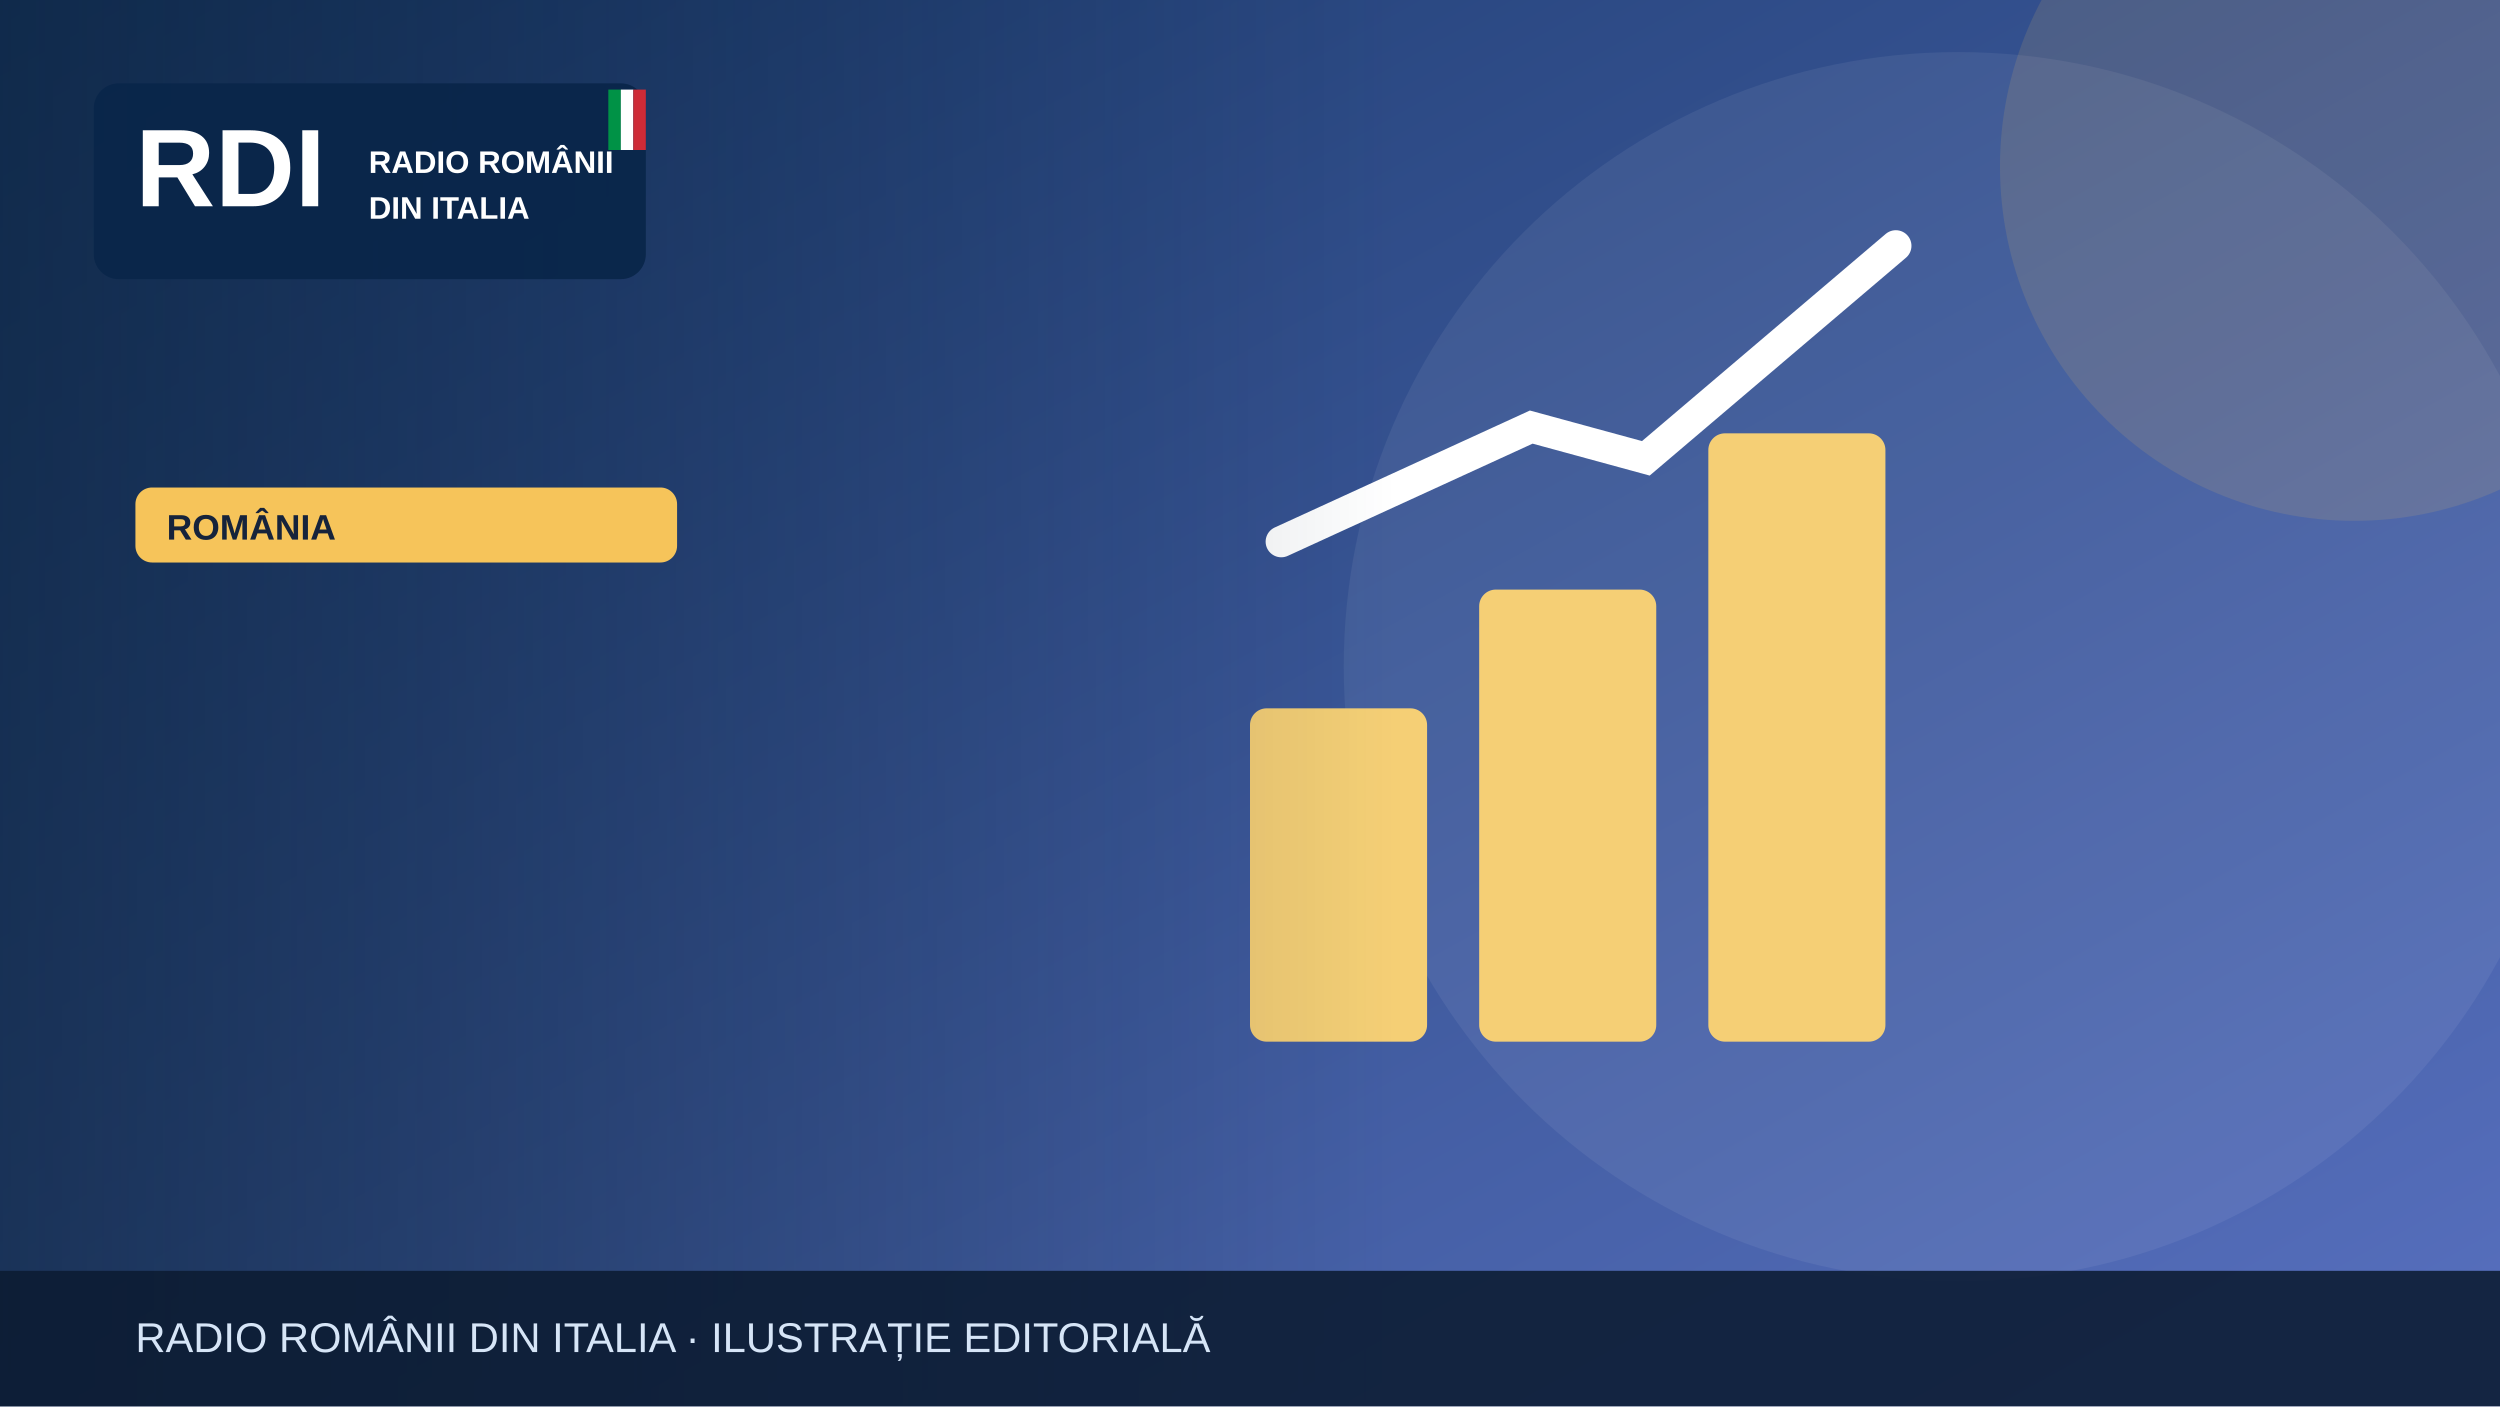
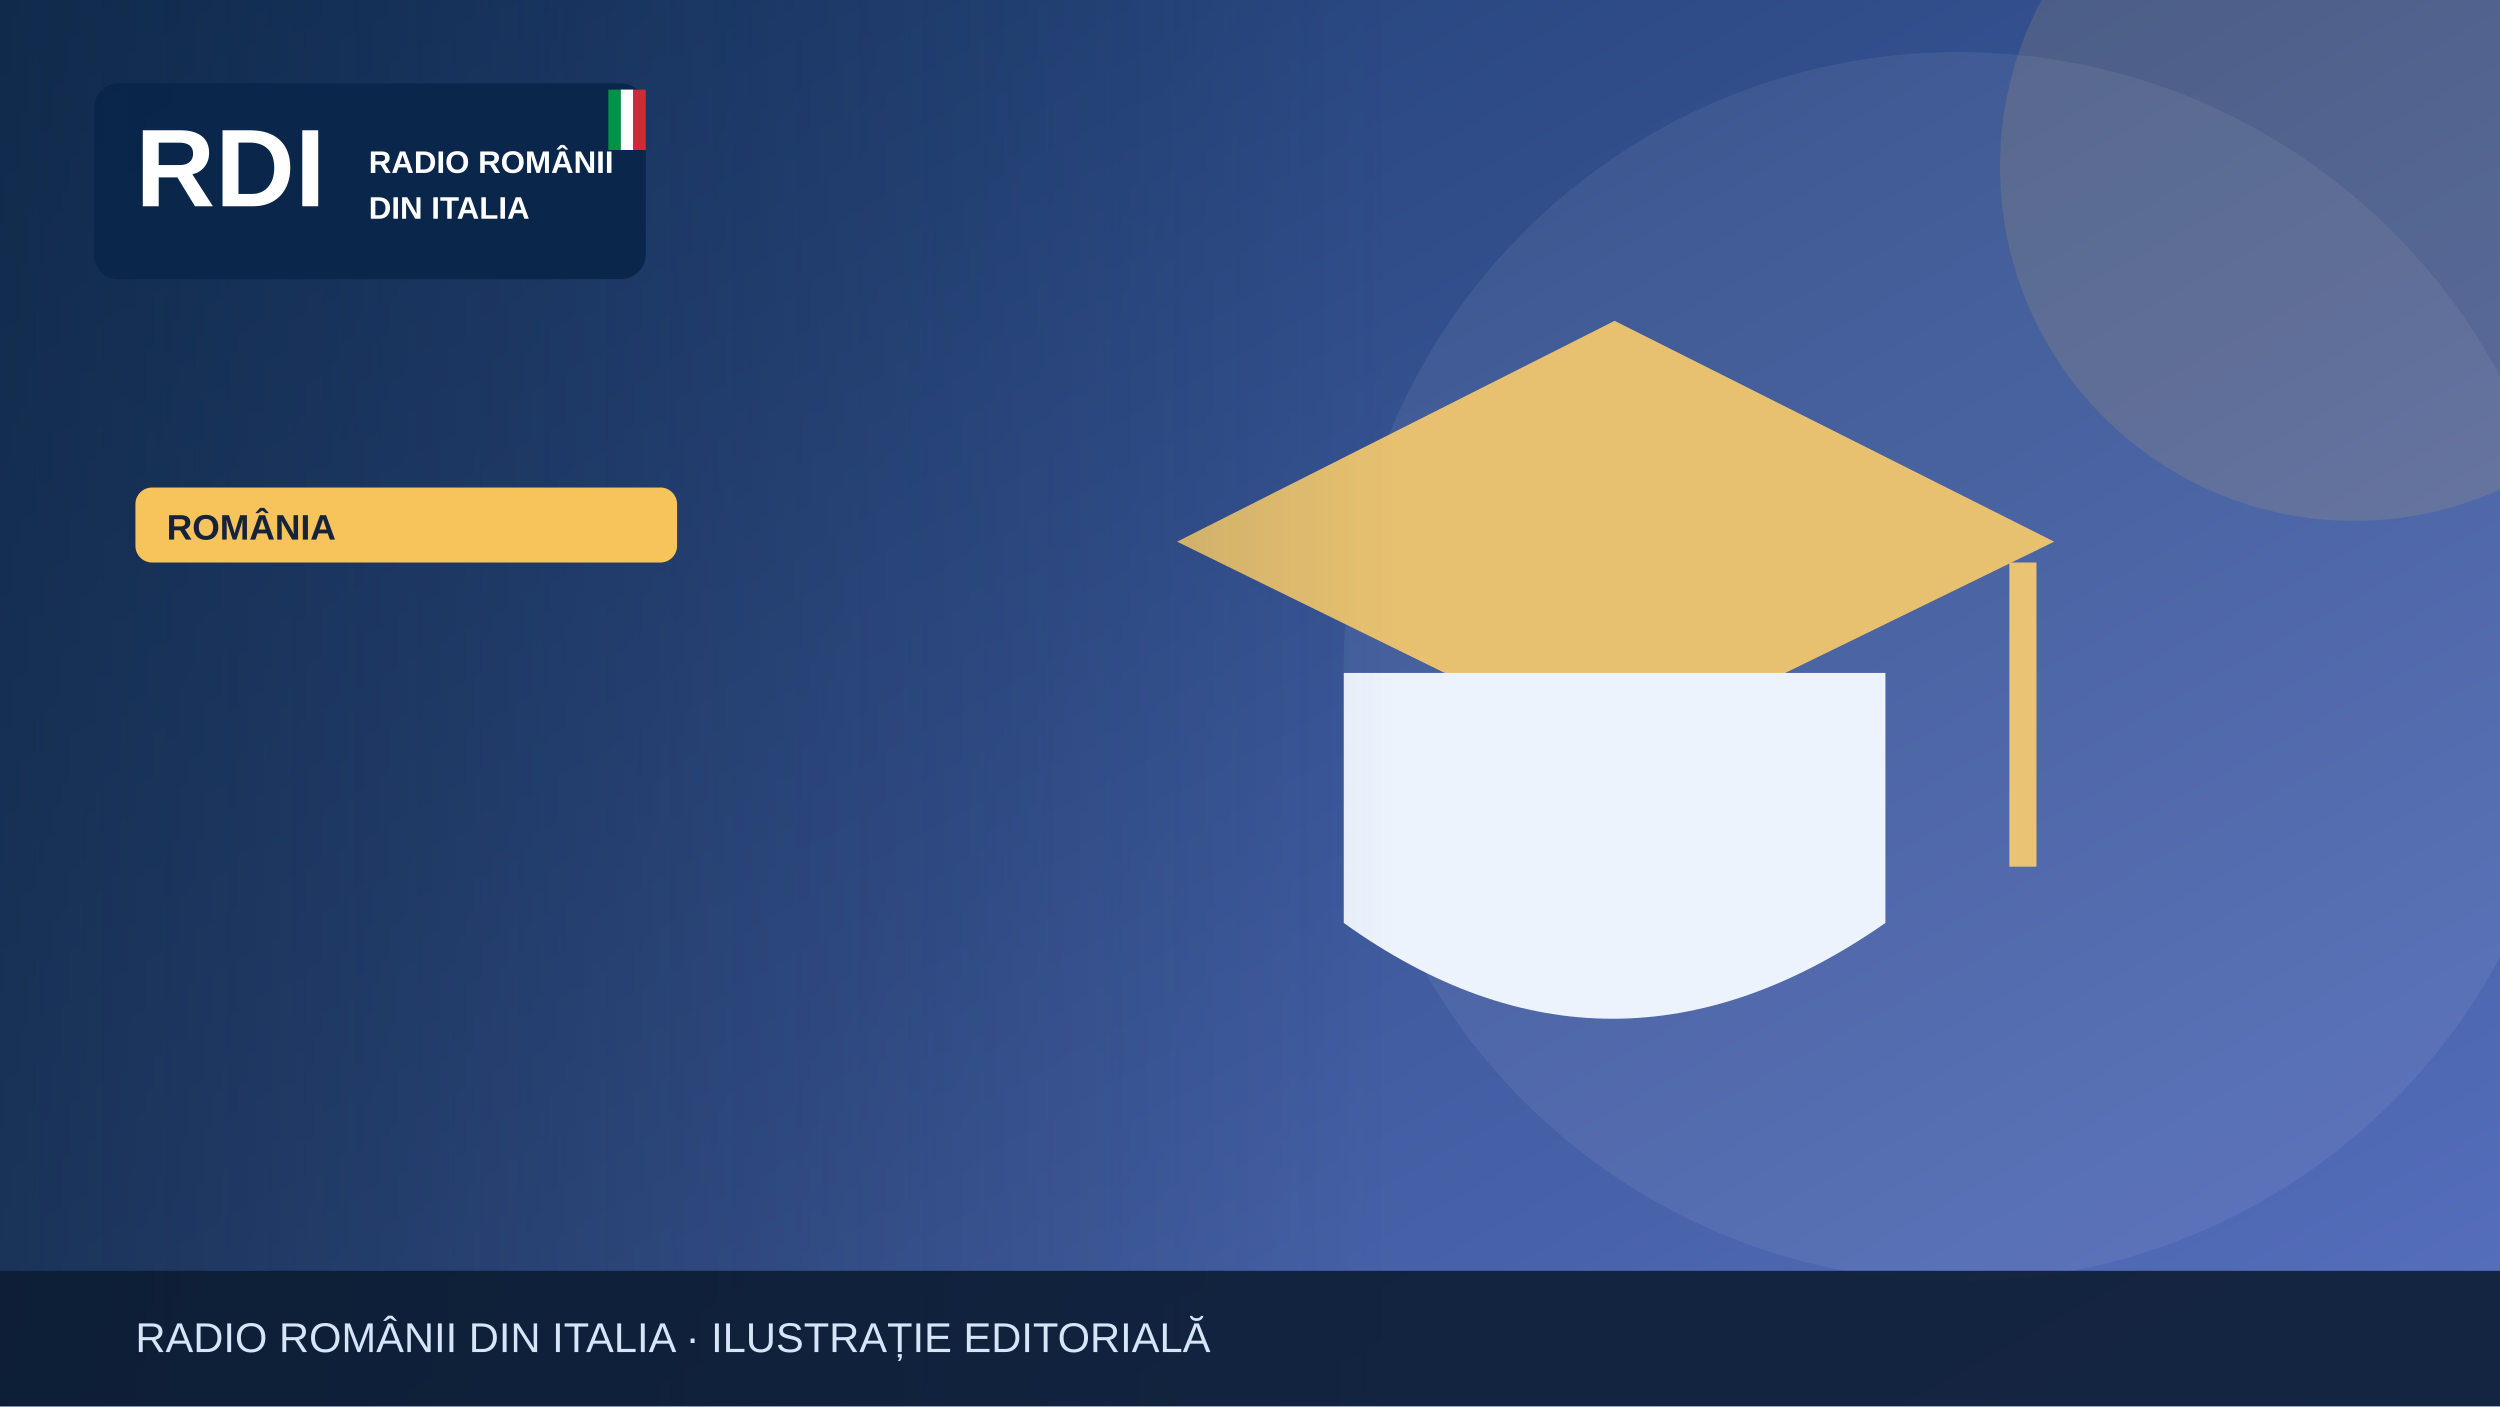
<svg xmlns="http://www.w3.org/2000/svg" width="1200" height="675" viewBox="0 0 1200 675" role="img" aria-label="Illustrazione editoriale RDI">
  <defs>
    <linearGradient id="bg" x2="1" y2="1">
      <stop stop-color="#19396b" />
      <stop offset="1" stop-color="#5870bf" />
    </linearGradient>
    <linearGradient id="shade">
      <stop stop-color="#0b223a" stop-opacity=".65" />
      <stop offset="1" stop-color="#0b223a" stop-opacity="0" />
    </linearGradient>
  </defs>
  <rect width="1200" height="675" fill="url(#bg)" />
  <circle cx="940" cy="320" r="295" fill="#fff" opacity=".065" />
  <circle cx="1130" cy="80" r="170" fill="#f6c45a" opacity=".13" />
  <g>
-     <g fill="#f5cf75">
-       <rect x="600" y="340" width="85" height="160" rx="8" />
-       <rect x="710" y="283" width="85" height="217" rx="8" />
-       <rect x="820" y="208" width="85" height="292" rx="8" />
-     </g>
-     <path d="M615 260 735 205 790 220 910 118" fill="none" stroke="#fff" stroke-width="15" stroke-linecap="round" />
+     <path d="M565 260 775 154 986 260 775 363Z" fill="#e7c170" />
+     <path d="M645 323v120q128 92 260 0V323" fill="#edf3fd" />
+     <path d="M971 270v146" stroke="#eac474" stroke-width="13" />
  </g>
  <rect x="0" y="0" width="670" height="675" fill="url(#shade)" />
  <rect x="45" y="40" width="265" height="94" rx="12" fill="#09264a" opacity=".97" />
  <text x="65" y="99" font-family="Arial,sans-serif" font-size="53" font-weight="900" fill="white">RDI</text>
  <text x="177" y="83" font-family="Arial,sans-serif" font-size="15" font-weight="800" fill="white">RADIO ROMÂNII</text>
  <text x="177" y="105" font-family="Arial,sans-serif" font-size="15" font-weight="800" fill="white">DIN ITALIA</text>
  <rect x="292" y="43" width="6" height="29" fill="#009246" />
  <rect x="298" y="43" width="6" height="29" fill="#fff" />
  <rect x="304" y="43" width="6" height="29" fill="#ce2b37" />
  <rect x="65" y="234" width="260" height="36" rx="8" fill="#f6c45a" />
  <text x="80" y="259" font-family="Arial,sans-serif" font-size="17" font-weight="800" fill="#16233b">ROMÂNIA</text>
  <rect y="610" width="1200" height="65" fill="#0b1b32" opacity=".88" />
  <text x="65" y="649" font-family="Arial,sans-serif" font-size="20" fill="#d6e5f7">RADIO ROMÂNII DIN ITALIA · ILUSTRAȚIE EDITORIALĂ</text>
</svg>
